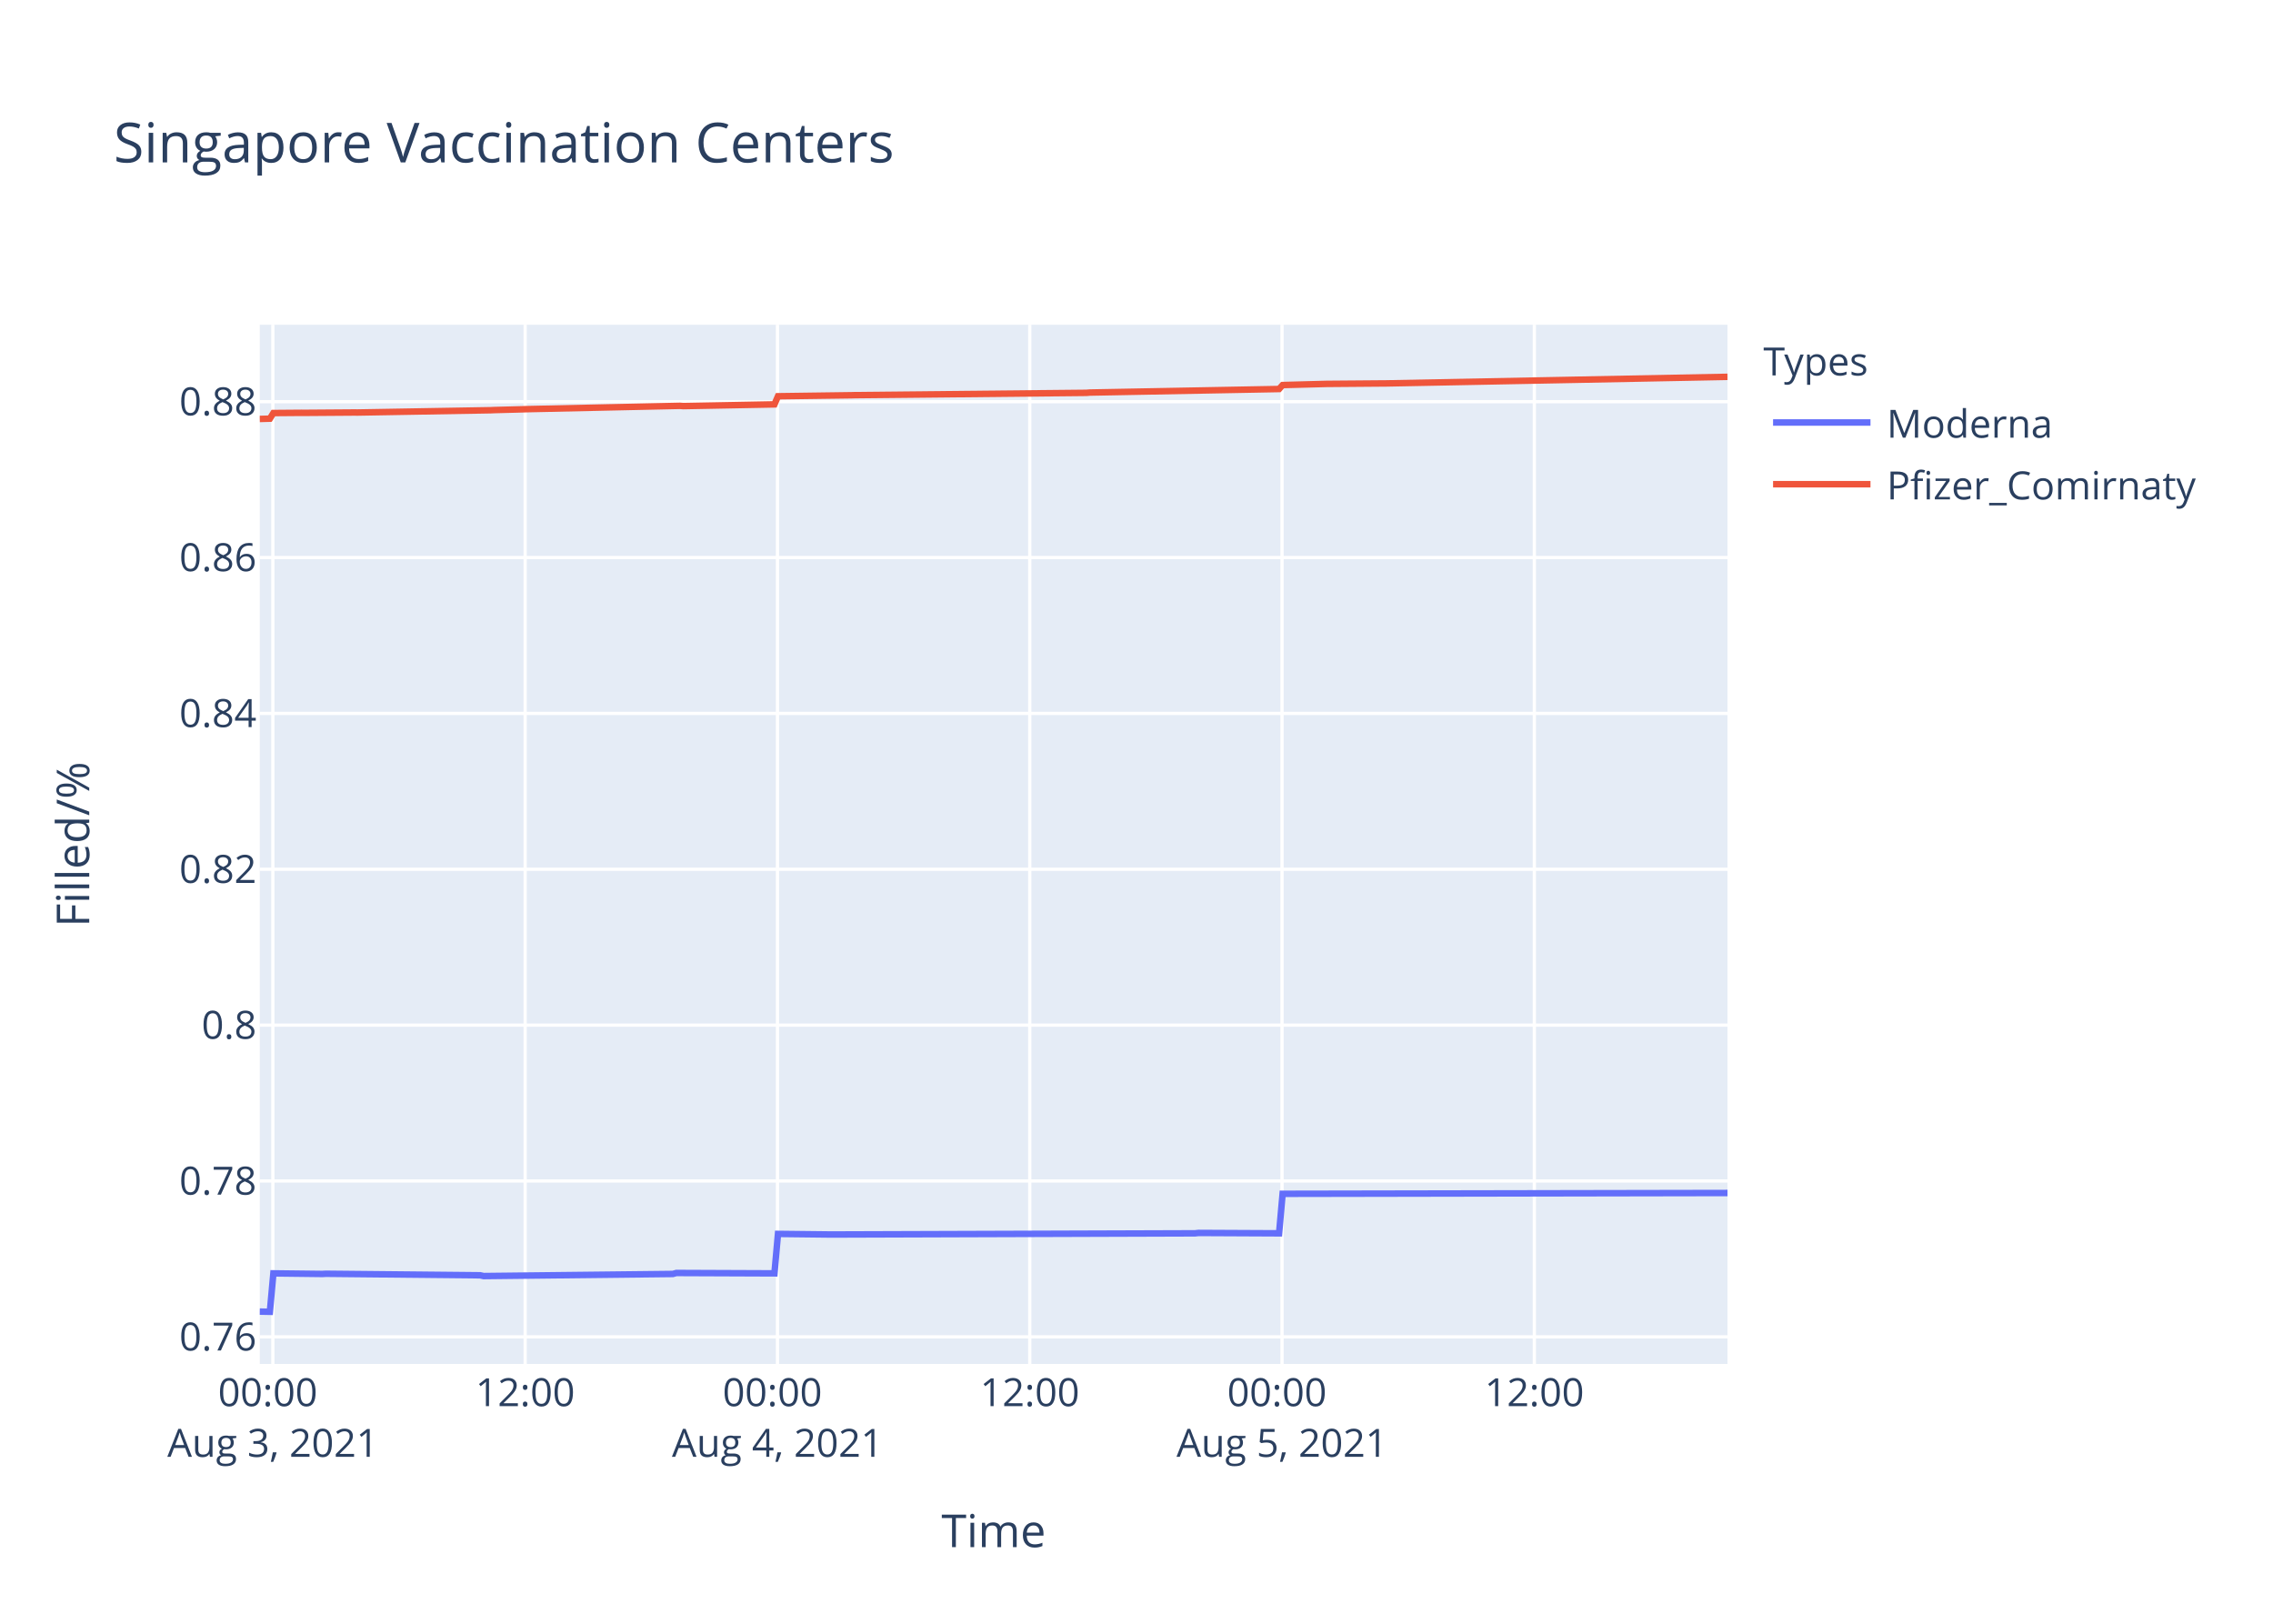
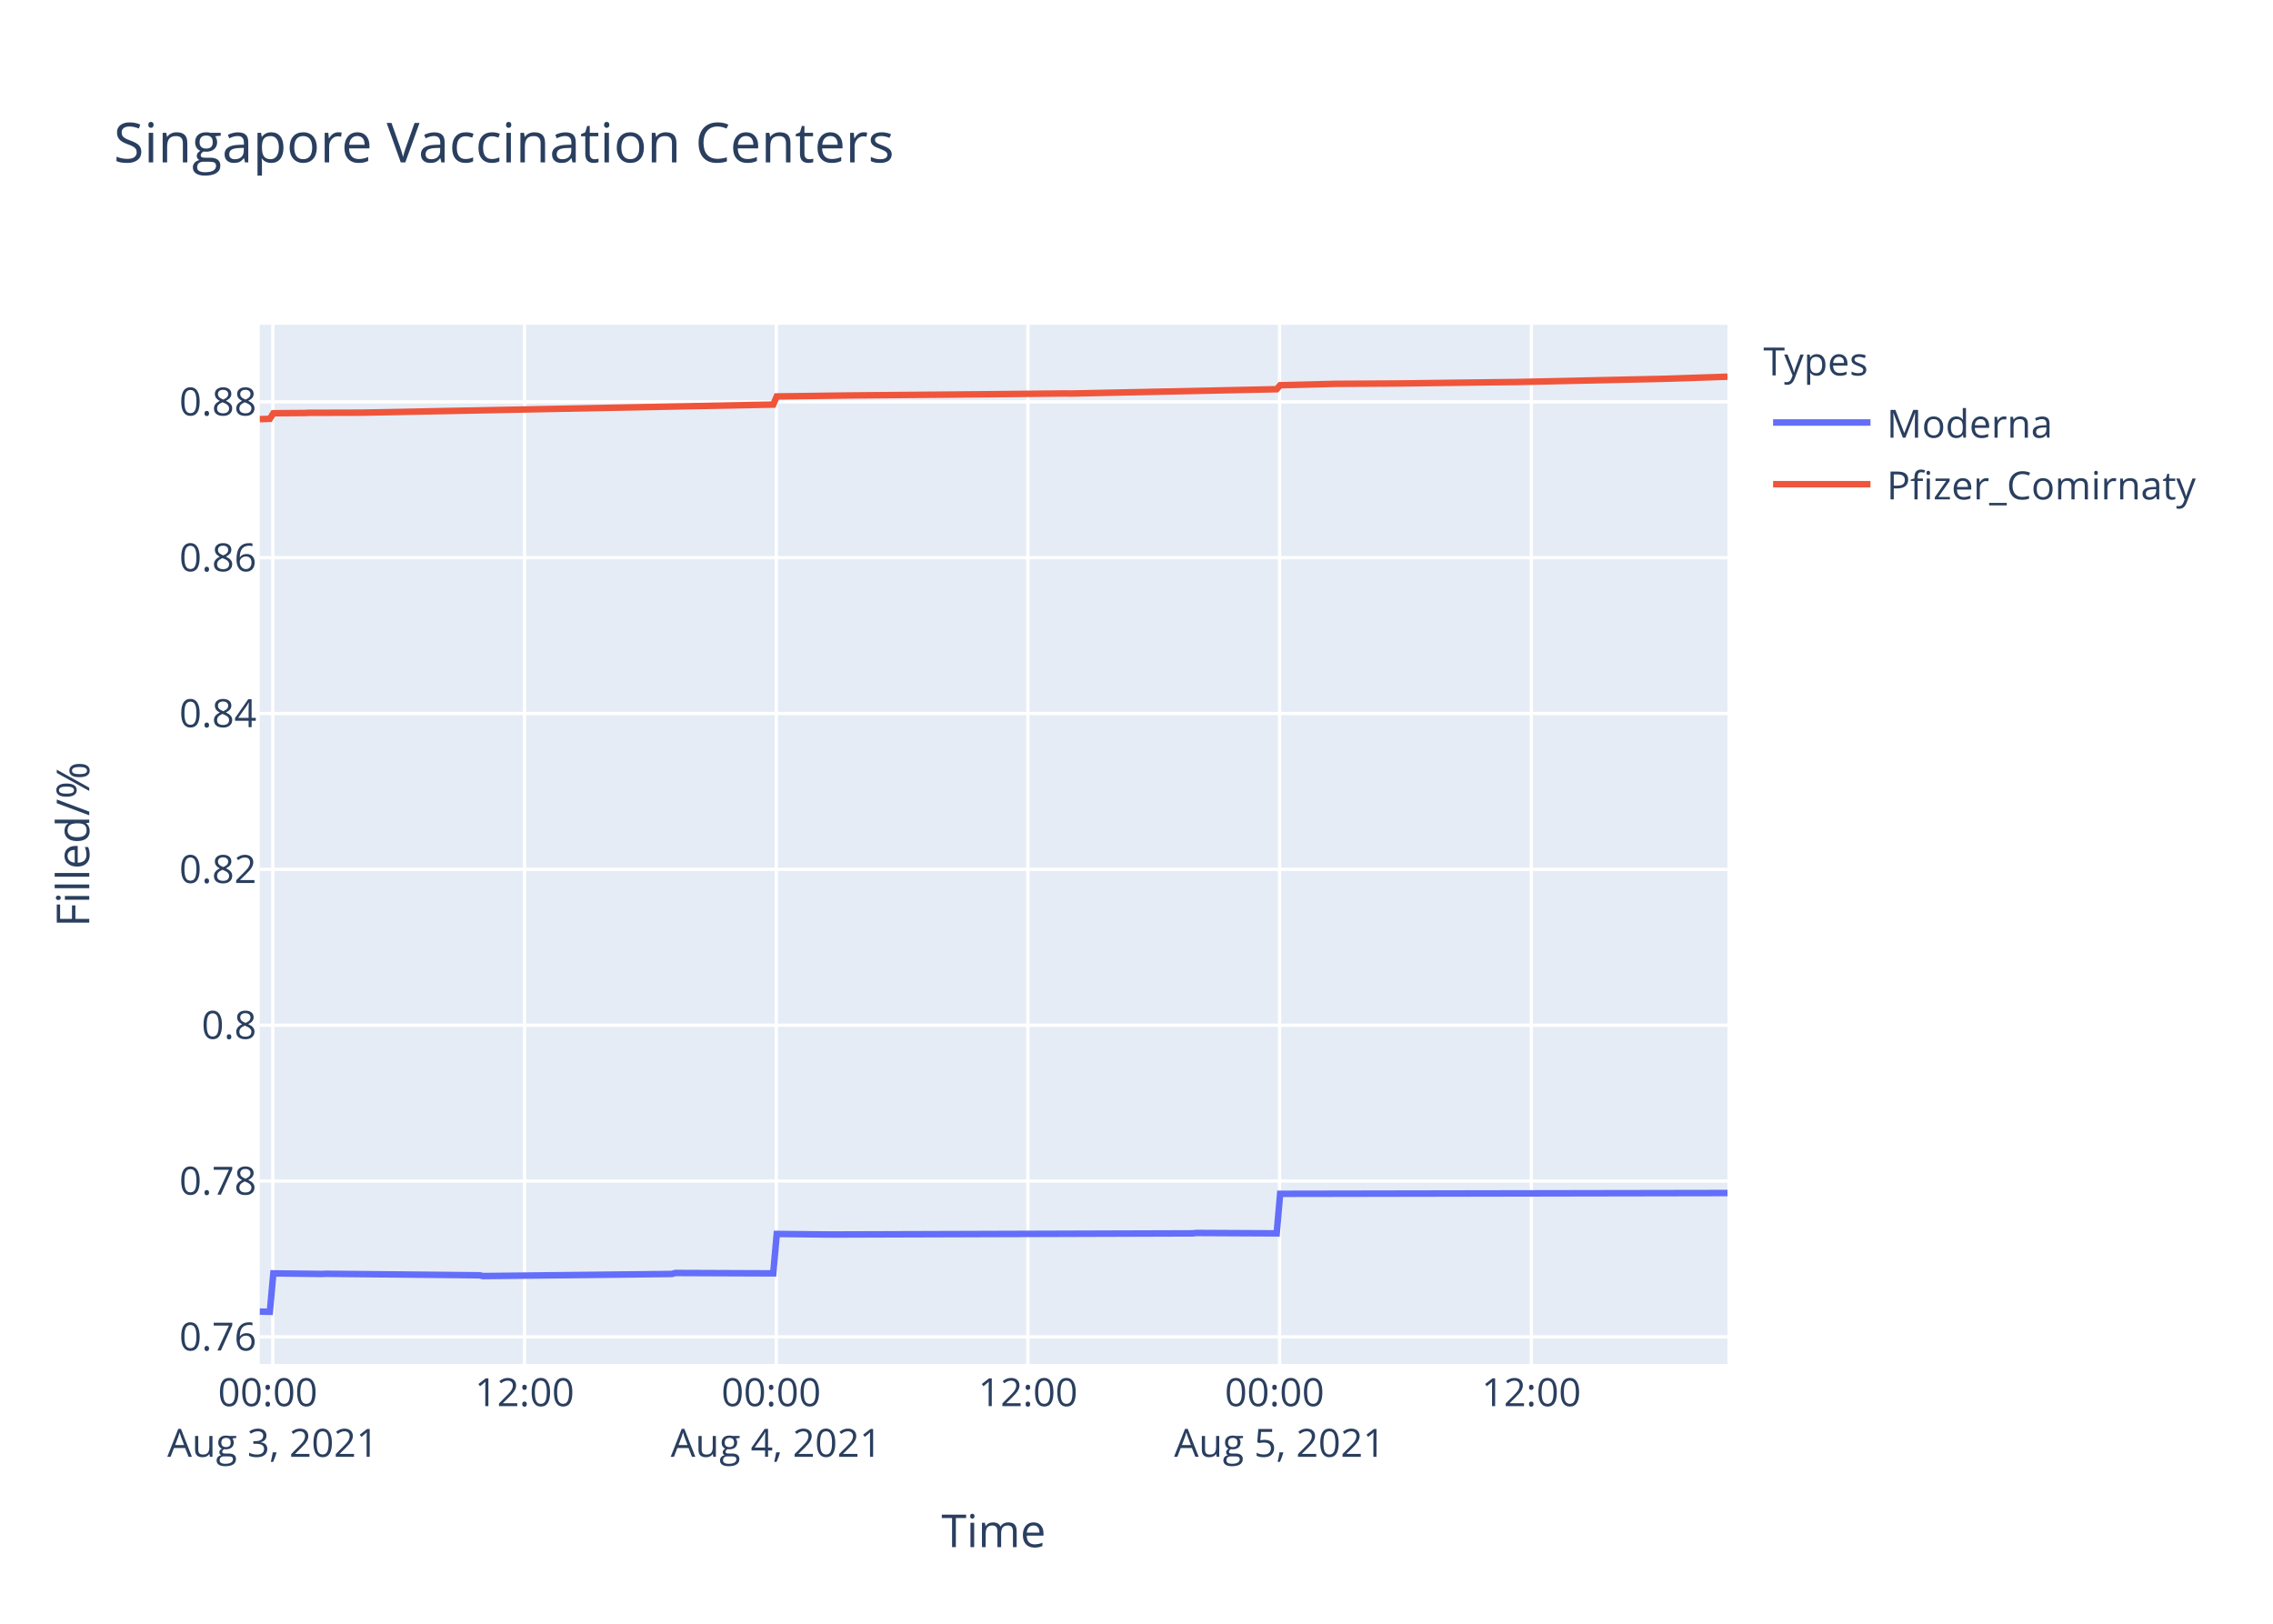
<svg xmlns="http://www.w3.org/2000/svg" class="main-svg" width="700" height="500" style="" viewBox="0 0 700 500">
  <rect x="0" y="0" width="700" height="500" style="fill: rgb(255, 255, 255); fill-opacity: 1;" />
-   <defs id="defs-9da880">
+   <defs id="defs-9ad39e">
    <g class="clips">
-       <clipPath id="clip9da880xyplot" class="plotclip">
+       <clipPath id="clip9ad39exyplot" class="plotclip">
        <rect width="452" height="320" />
      </clipPath>
-       <clipPath class="axesclip" id="clip9da880x">
+       <clipPath class="axesclip" id="clip9ad39ex">
        <rect x="80" y="0" width="452" height="500" />
      </clipPath>
-       <clipPath class="axesclip" id="clip9da880y">
+       <clipPath class="axesclip" id="clip9ad39ey">
        <rect x="0" y="100" width="700" height="320" />
      </clipPath>
-       <clipPath class="axesclip" id="clip9da880xy">
+       <clipPath class="axesclip" id="clip9ad39exy">
        <rect x="80" y="100" width="452" height="320" />
      </clipPath>
    </g>
    <g class="gradients" />
  </defs>
  <g class="bglayer">
    <rect class="bg" x="80" y="100" width="452" height="320" style="fill: rgb(229, 236, 246); fill-opacity: 1; stroke-width: 0;" />
  </g>
  <g class="layer-below">
    <g class="imagelayer" />
    <g class="shapelayer" />
  </g>
  <g class="cartesianlayer">
    <g class="subplot xy">
      <g class="layer-subplot">
        <g class="shapelayer" />
        <g class="imagelayer" />
      </g>
      <g class="gridlayer">
        <g class="x">
-           <path class="xgrid crisp" transform="translate(84.03,0)" d="M0,100v320" style="stroke: rgb(255, 255, 255); stroke-opacity: 1; stroke-width: 1px;" />
-           <path class="xgrid crisp" transform="translate(161.73,0)" d="M0,100v320" style="stroke: rgb(255, 255, 255); stroke-opacity: 1; stroke-width: 1px;" />
-           <path class="xgrid crisp" transform="translate(239.43,0)" d="M0,100v320" style="stroke: rgb(255, 255, 255); stroke-opacity: 1; stroke-width: 1px;" />
-           <path class="xgrid crisp" transform="translate(317.13,0)" d="M0,100v320" style="stroke: rgb(255, 255, 255); stroke-opacity: 1; stroke-width: 1px;" />
-           <path class="xgrid crisp" transform="translate(394.82,0)" d="M0,100v320" style="stroke: rgb(255, 255, 255); stroke-opacity: 1; stroke-width: 1px;" />
-           <path class="xgrid crisp" transform="translate(472.52,0)" d="M0,100v320" style="stroke: rgb(255, 255, 255); stroke-opacity: 1; stroke-width: 1px;" />
+           <path class="xgrid crisp" transform="translate(84.02,0)" d="M0,100v320" style="stroke: rgb(255, 255, 255); stroke-opacity: 1; stroke-width: 1px;" />
+           <path class="xgrid crisp" transform="translate(161.54,0)" d="M0,100v320" style="stroke: rgb(255, 255, 255); stroke-opacity: 1; stroke-width: 1px;" />
+           <path class="xgrid crisp" transform="translate(239.05,0)" d="M0,100v320" style="stroke: rgb(255, 255, 255); stroke-opacity: 1; stroke-width: 1px;" />
+           <path class="xgrid crisp" transform="translate(316.56,0)" d="M0,100v320" style="stroke: rgb(255, 255, 255); stroke-opacity: 1; stroke-width: 1px;" />
+           <path class="xgrid crisp" transform="translate(394.07,0)" d="M0,100v320" style="stroke: rgb(255, 255, 255); stroke-opacity: 1; stroke-width: 1px;" />
+           <path class="xgrid crisp" transform="translate(471.58,0)" d="M0,100v320" style="stroke: rgb(255, 255, 255); stroke-opacity: 1; stroke-width: 1px;" />
        </g>
        <g class="y">
          <path class="ygrid crisp" transform="translate(0,411.66)" d="M80,0h452" style="stroke: rgb(255, 255, 255); stroke-opacity: 1; stroke-width: 1px;" />
-           <path class="ygrid crisp" transform="translate(0,363.66)" d="M80,0h452" style="stroke: rgb(255, 255, 255); stroke-opacity: 1; stroke-width: 1px;" />
-           <path class="ygrid crisp" transform="translate(0,315.67)" d="M80,0h452" style="stroke: rgb(255, 255, 255); stroke-opacity: 1; stroke-width: 1px;" />
-           <path class="ygrid crisp" transform="translate(0,267.67)" d="M80,0h452" style="stroke: rgb(255, 255, 255); stroke-opacity: 1; stroke-width: 1px;" />
-           <path class="ygrid crisp" transform="translate(0,219.68)" d="M80,0h452" style="stroke: rgb(255, 255, 255); stroke-opacity: 1; stroke-width: 1px;" />
-           <path class="ygrid crisp" transform="translate(0,171.68)" d="M80,0h452" style="stroke: rgb(255, 255, 255); stroke-opacity: 1; stroke-width: 1px;" />
-           <path class="ygrid crisp" transform="translate(0,123.69)" d="M80,0h452" style="stroke: rgb(255, 255, 255); stroke-opacity: 1; stroke-width: 1px;" />
+           <path class="ygrid crisp" transform="translate(0,363.67)" d="M80,0h452" style="stroke: rgb(255, 255, 255); stroke-opacity: 1; stroke-width: 1px;" />
+           <path class="ygrid crisp" transform="translate(0,315.69)" d="M80,0h452" style="stroke: rgb(255, 255, 255); stroke-opacity: 1; stroke-width: 1px;" />
+           <path class="ygrid crisp" transform="translate(0,267.7)" d="M80,0h452" style="stroke: rgb(255, 255, 255); stroke-opacity: 1; stroke-width: 1px;" />
+           <path class="ygrid crisp" transform="translate(0,219.71)" d="M80,0h452" style="stroke: rgb(255, 255, 255); stroke-opacity: 1; stroke-width: 1px;" />
+           <path class="ygrid crisp" transform="translate(0,171.73)" d="M80,0h452" style="stroke: rgb(255, 255, 255); stroke-opacity: 1; stroke-width: 1px;" />
+           <path class="ygrid crisp" transform="translate(0,123.74)" d="M80,0h452" style="stroke: rgb(255, 255, 255); stroke-opacity: 1; stroke-width: 1px;" />
        </g>
      </g>
      <g class="zerolinelayer" />
      <path class="xlines-below" />
      <path class="ylines-below" />
      <g class="overlines-below" />
      <g class="xaxislayer-below" />
      <g class="yaxislayer-below" />
      <g class="overaxes-below" />
-       <g class="plot" transform="translate(80,100)" clip-path="url('#clip9da880xyplot')">
+       <g class="plot" transform="translate(80,100)" clip-path="url('#clip9ad39exyplot')">
        <g class="scatterlayer mlayer">
-           <g class="trace scatter trace357867" style="stroke-miterlimit: 2; opacity: 1;">
+           <g class="trace scatter traced8ae3b" style="stroke-miterlimit: 2; opacity: 1;">
            <g class="fills" />
            <g class="errorbars" />
            <g class="lines">
-               <path class="js-line" d="M0,303.88L3.11,303.94L4.19,292.11L19.3,292.29L20.37,292.23L67.86,292.7L68.94,292.94L127.21,292.29L128.29,291.99L158.5,292.11L159.59,279.96L175.77,280.14L176.85,280.14L288.02,279.78L289.09,279.66L313.91,279.78L315,267.61L452,267.36" style="vector-effect: non-scaling-stroke; fill: none; stroke: rgb(99, 110, 250); stroke-opacity: 1; stroke-width: 2px; opacity: 1;" />
+               <path class="js-line" d="M0,303.88L3.1,303.94L4.18,292.11L19.25,292.29L20.33,292.23L67.7,292.7L68.77,292.94L126.91,292.29L127.98,291.99L158.13,292.11L159.21,279.97L175.35,280.14L176.43,280.14L287.33,279.79L288.4,279.67L313.17,279.79L314.24,267.61L452,267.37" style="vector-effect: non-scaling-stroke; fill: none; stroke: rgb(99, 110, 250); stroke-opacity: 1; stroke-width: 2px; opacity: 1;" />
            </g>
            <g class="points" />
            <g class="text" />
          </g>
-           <g class="trace scatter traceb37c43" style="stroke-miterlimit: 2; opacity: 1;">
+           <g class="trace scatter tracec5cd1d" style="stroke-miterlimit: 2; opacity: 1;">
            <g class="fills" />
            <g class="errorbars" />
            <g class="lines">
-               <path class="js-line" d="M0,29.01L3.11,28.92L4.19,27.19L12.82,27.12L13.9,27.13L29.01,27.02L30.09,27.03L71.1,26.32L72.17,26.27L80.81,26.04L81.88,26L129.37,24.97L130.45,25.05L158.5,24.52L159.59,22.02L182.25,21.71L183.32,21.68L254.57,20.97L255.64,20.88L313.91,19.79L315,18.57L329.02,18.2L330.1,18.2L345.21,18.08L346.29,18.08L452,16.04" style="vector-effect: non-scaling-stroke; fill: none; stroke: rgb(239, 85, 59); stroke-opacity: 1; stroke-width: 2px; opacity: 1;" />
+               <path class="js-line" d="M0,29.07L3.1,28.97L4.18,27.25L13.87,27.18L14.95,27.12L30.02,27.08L31.1,27.08L158.13,24.58L159.21,22.08L180.74,21.78L181.81,21.77L220.56,21.43L221.64,21.42L248.56,21.15L249.63,21.19L313.17,19.85L314.24,18.62L331.46,18.19L332.55,18.19L349.77,18.09L350.84,18.08L385.29,17.65L386.37,17.65L430.47,16.69L431.55,16.67L452,16" style="vector-effect: non-scaling-stroke; fill: none; stroke: rgb(239, 85, 59); stroke-opacity: 1; stroke-width: 2px; opacity: 1;" />
            </g>
            <g class="points" />
            <g class="text" />
          </g>
        </g>
      </g>
      <g class="overplot" />
      <path class="xlines-above crisp" d="M0,0" style="fill: none;" />
      <path class="ylines-above crisp" d="M0,0" style="fill: none;" />
      <g class="overlines-above" />
      <g class="xaxislayer-above">
        <g class="xtick">
-           <text text-anchor="middle" x="0" y="433" transform="translate(84.03,0)" style="font-family: 'Open Sans', verdana, arial, sans-serif; font-size: 12px; fill: rgb(42, 63, 95); fill-opacity: 1; white-space: pre;">
+           <text text-anchor="middle" x="0" y="433" transform="translate(84.02,0)" style="font-family: 'Open Sans', verdana, arial, sans-serif; font-size: 12px; fill: rgb(42, 63, 95); fill-opacity: 1; white-space: pre;">
            <tspan class="line" dy="0em" x="0" y="433">00:00</tspan>
            <tspan class="line" dy="1.3em" x="0" y="433">Aug 3, 2021</tspan>
          </text>
        </g>
        <g class="xtick">
-           <text text-anchor="middle" x="0" y="433" transform="translate(161.73,0)" style="font-family: 'Open Sans', verdana, arial, sans-serif; font-size: 12px; fill: rgb(42, 63, 95); fill-opacity: 1; white-space: pre;">12:00</text>
-         </g>
-         <g class="xtick">
-           <text text-anchor="middle" x="0" y="433" transform="translate(239.43,0)" style="font-family: 'Open Sans', verdana, arial, sans-serif; font-size: 12px; fill: rgb(42, 63, 95); fill-opacity: 1; white-space: pre;">
+           <text text-anchor="middle" x="0" y="433" transform="translate(161.54,0)" style="font-family: 'Open Sans', verdana, arial, sans-serif; font-size: 12px; fill: rgb(42, 63, 95); fill-opacity: 1; white-space: pre;">12:00</text>
+         </g>
+         <g class="xtick">
+           <text text-anchor="middle" x="0" y="433" transform="translate(239.05,0)" style="font-family: 'Open Sans', verdana, arial, sans-serif; font-size: 12px; fill: rgb(42, 63, 95); fill-opacity: 1; white-space: pre;">
            <tspan class="line" dy="0em" x="0" y="433">00:00</tspan>
            <tspan class="line" dy="1.3em" x="0" y="433">Aug 4, 2021</tspan>
          </text>
        </g>
        <g class="xtick">
-           <text text-anchor="middle" x="0" y="433" transform="translate(317.13,0)" style="font-family: 'Open Sans', verdana, arial, sans-serif; font-size: 12px; fill: rgb(42, 63, 95); fill-opacity: 1; white-space: pre;">12:00</text>
-         </g>
-         <g class="xtick">
-           <text text-anchor="middle" x="0" y="433" transform="translate(394.82,0)" style="font-family: 'Open Sans', verdana, arial, sans-serif; font-size: 12px; fill: rgb(42, 63, 95); fill-opacity: 1; white-space: pre;">
+           <text text-anchor="middle" x="0" y="433" transform="translate(316.56,0)" style="font-family: 'Open Sans', verdana, arial, sans-serif; font-size: 12px; fill: rgb(42, 63, 95); fill-opacity: 1; white-space: pre;">12:00</text>
+         </g>
+         <g class="xtick">
+           <text text-anchor="middle" x="0" y="433" transform="translate(394.07,0)" style="font-family: 'Open Sans', verdana, arial, sans-serif; font-size: 12px; fill: rgb(42, 63, 95); fill-opacity: 1; white-space: pre;">
            <tspan class="line" dy="0em" x="0" y="433">00:00</tspan>
            <tspan class="line" dy="1.3em" x="0" y="433">Aug 5, 2021</tspan>
          </text>
        </g>
        <g class="xtick">
-           <text text-anchor="middle" x="0" y="433" transform="translate(472.52,0)" style="font-family: 'Open Sans', verdana, arial, sans-serif; font-size: 12px; fill: rgb(42, 63, 95); fill-opacity: 1; white-space: pre;">12:00</text>
+           <text text-anchor="middle" x="0" y="433" transform="translate(471.58,0)" style="font-family: 'Open Sans', verdana, arial, sans-serif; font-size: 12px; fill: rgb(42, 63, 95); fill-opacity: 1; white-space: pre;">12:00</text>
        </g>
      </g>
      <g class="yaxislayer-above">
        <g class="ytick">
          <text text-anchor="end" x="79" y="4.2" transform="translate(0,411.66)" style="font-family: 'Open Sans', verdana, arial, sans-serif; font-size: 12px; fill: rgb(42, 63, 95); fill-opacity: 1; white-space: pre;">0.76</text>
        </g>
        <g class="ytick">
-           <text text-anchor="end" x="79" y="4.2" transform="translate(0,363.66)" style="font-family: 'Open Sans', verdana, arial, sans-serif; font-size: 12px; fill: rgb(42, 63, 95); fill-opacity: 1; white-space: pre;">0.78</text>
-         </g>
-         <g class="ytick">
-           <text text-anchor="end" x="79" y="4.2" transform="translate(0,315.67)" style="font-family: 'Open Sans', verdana, arial, sans-serif; font-size: 12px; fill: rgb(42, 63, 95); fill-opacity: 1; white-space: pre;">0.8</text>
-         </g>
-         <g class="ytick">
-           <text text-anchor="end" x="79" y="4.2" transform="translate(0,267.67)" style="font-family: 'Open Sans', verdana, arial, sans-serif; font-size: 12px; fill: rgb(42, 63, 95); fill-opacity: 1; white-space: pre;">0.82</text>
-         </g>
-         <g class="ytick">
-           <text text-anchor="end" x="79" y="4.2" transform="translate(0,219.68)" style="font-family: 'Open Sans', verdana, arial, sans-serif; font-size: 12px; fill: rgb(42, 63, 95); fill-opacity: 1; white-space: pre;">0.84</text>
-         </g>
-         <g class="ytick">
-           <text text-anchor="end" x="79" y="4.2" transform="translate(0,171.68)" style="font-family: 'Open Sans', verdana, arial, sans-serif; font-size: 12px; fill: rgb(42, 63, 95); fill-opacity: 1; white-space: pre;">0.86</text>
-         </g>
-         <g class="ytick">
-           <text text-anchor="end" x="79" y="4.2" transform="translate(0,123.69)" style="font-family: 'Open Sans', verdana, arial, sans-serif; font-size: 12px; fill: rgb(42, 63, 95); fill-opacity: 1; white-space: pre;">0.88</text>
+           <text text-anchor="end" x="79" y="4.2" transform="translate(0,363.67)" style="font-family: 'Open Sans', verdana, arial, sans-serif; font-size: 12px; fill: rgb(42, 63, 95); fill-opacity: 1; white-space: pre;">0.78</text>
+         </g>
+         <g class="ytick">
+           <text text-anchor="end" x="79" y="4.2" transform="translate(0,315.69)" style="font-family: 'Open Sans', verdana, arial, sans-serif; font-size: 12px; fill: rgb(42, 63, 95); fill-opacity: 1; white-space: pre;">0.8</text>
+         </g>
+         <g class="ytick">
+           <text text-anchor="end" x="79" y="4.2" transform="translate(0,267.7)" style="font-family: 'Open Sans', verdana, arial, sans-serif; font-size: 12px; fill: rgb(42, 63, 95); fill-opacity: 1; white-space: pre;">0.82</text>
+         </g>
+         <g class="ytick">
+           <text text-anchor="end" x="79" y="4.2" transform="translate(0,219.71)" style="font-family: 'Open Sans', verdana, arial, sans-serif; font-size: 12px; fill: rgb(42, 63, 95); fill-opacity: 1; white-space: pre;">0.84</text>
+         </g>
+         <g class="ytick">
+           <text text-anchor="end" x="79" y="4.2" transform="translate(0,171.73)" style="font-family: 'Open Sans', verdana, arial, sans-serif; font-size: 12px; fill: rgb(42, 63, 95); fill-opacity: 1; white-space: pre;">0.86</text>
+         </g>
+         <g class="ytick">
+           <text text-anchor="end" x="79" y="4.2" transform="translate(0,123.74)" style="font-family: 'Open Sans', verdana, arial, sans-serif; font-size: 12px; fill: rgb(42, 63, 95); fill-opacity: 1; white-space: pre;">0.88</text>
        </g>
      </g>
      <g class="overaxes-above" />
    </g>
  </g>
  <g class="polarlayer" />
  <g class="ternarylayer" />
  <g class="geolayer" />
  <g class="funnelarealayer" />
  <g class="pielayer" />
  <g class="treemaplayer" />
  <g class="sunburstlayer" />
  <g class="glimages" />
-   <defs id="topdefs-9da880">
+   <defs id="topdefs-9ad39e">
    <g class="clips" />
-     <clipPath id="legend9da880">
+     <clipPath id="legend9ad39e">
      <rect width="147" height="64" x="0" y="0" />
    </clipPath>
  </defs>
  <g class="layer-above">
    <g class="imagelayer" />
    <g class="shapelayer" />
  </g>
  <g class="infolayer">
    <g class="legend" pointer-events="all" transform="translate(541.04,100)">
      <rect class="bg" shape-rendering="crispEdges" width="147" height="64" x="0" y="0" style="stroke: rgb(68, 68, 68); stroke-opacity: 1; fill: rgb(255, 255, 255); fill-opacity: 1; stroke-width: 0px;" />
-       <g class="scrollbox" transform="" clip-path="url('#legend9da880')">
+       <g class="scrollbox" transform="" clip-path="url('#legend9ad39e')">
        <text class="legendtitletext" text-anchor="start" x="2" y="15.6" style="font-family: 'Open Sans', verdana, arial, sans-serif; font-size: 12px; fill: rgb(42, 63, 95); fill-opacity: 1; white-space: pre;">Types</text>
        <g class="groups" transform="">
          <g class="traces" transform="translate(0,30.1)" style="opacity: 1;">
            <text class="legendtext" text-anchor="start" x="40" y="4.68" style="font-family: 'Open Sans', verdana, arial, sans-serif; font-size: 12px; fill: rgb(42, 63, 95); fill-opacity: 1; white-space: pre;">Moderna</text>
            <g class="layers" style="opacity: 1;">
              <g class="legendfill" />
              <g class="legendlines">
                <path class="js-line" d="M5,0h30" style="fill: none; stroke: rgb(99, 110, 250); stroke-opacity: 1; stroke-width: 2px;" />
              </g>
              <g class="legendsymbols">
                <g class="legendpoints" />
              </g>
            </g>
            <rect class="legendtoggle" x="0" y="-9.5" width="141.656" height="19" style="fill: rgb(0, 0, 0); fill-opacity: 0;" />
          </g>
        </g>
        <g class="groups" transform="">
          <g class="traces" transform="translate(0,49.1)" style="opacity: 1;">
            <text class="legendtext" text-anchor="start" x="40" y="4.68" style="font-family: 'Open Sans', verdana, arial, sans-serif; font-size: 12px; fill: rgb(42, 63, 95); fill-opacity: 1; white-space: pre;">Pfizer_Comirnaty</text>
            <g class="layers" style="opacity: 1;">
              <g class="legendfill" />
              <g class="legendlines">
                <path class="js-line" d="M5,0h30" style="fill: none; stroke: rgb(239, 85, 59); stroke-opacity: 1; stroke-width: 2px;" />
              </g>
              <g class="legendsymbols">
                <g class="legendpoints" />
              </g>
            </g>
            <rect class="legendtoggle" x="0" y="-9.5" width="141.656" height="19" style="fill: rgb(0, 0, 0); fill-opacity: 0;" />
          </g>
        </g>
      </g>
      <rect class="scrollbar" rx="20" ry="3" width="0" height="0" x="0" y="0" style="fill: rgb(128, 139, 164); fill-opacity: 1;" />
    </g>
    <g class="g-gtitle">
      <text class="gtitle" x="35" y="50" text-anchor="start" dy="0em" style="font-family: 'Open Sans', verdana, arial, sans-serif; font-size: 17px; fill: rgb(42, 63, 95); opacity: 1; font-weight: normal; white-space: pre;">Singapore Vaccination Centers</text>
    </g>
    <g class="g-xtitle">
      <text class="xtitle" x="306" y="476.409" text-anchor="middle" style="font-family: 'Open Sans', verdana, arial, sans-serif; font-size: 14px; fill: rgb(42, 63, 95); opacity: 1; font-weight: normal; white-space: pre;">Time</text>
    </g>
    <g class="g-ytitle">
      <text class="ytitle" transform="rotate(-90,27.48125,260)" x="27.481" y="260" text-anchor="middle" style="font-family: 'Open Sans', verdana, arial, sans-serif; font-size: 14px; fill: rgb(42, 63, 95); opacity: 1; font-weight: normal; white-space: pre;">Filled/%</text>
    </g>
  </g>
</svg>
